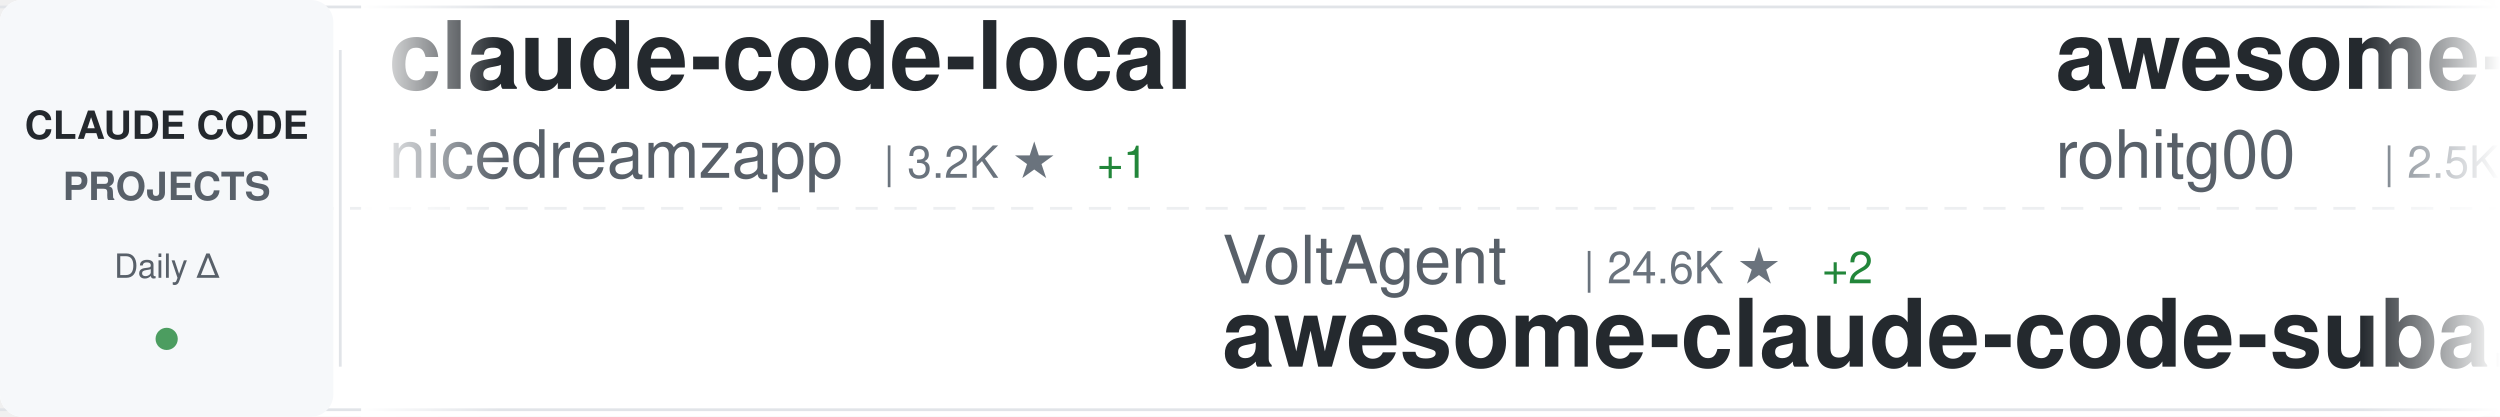
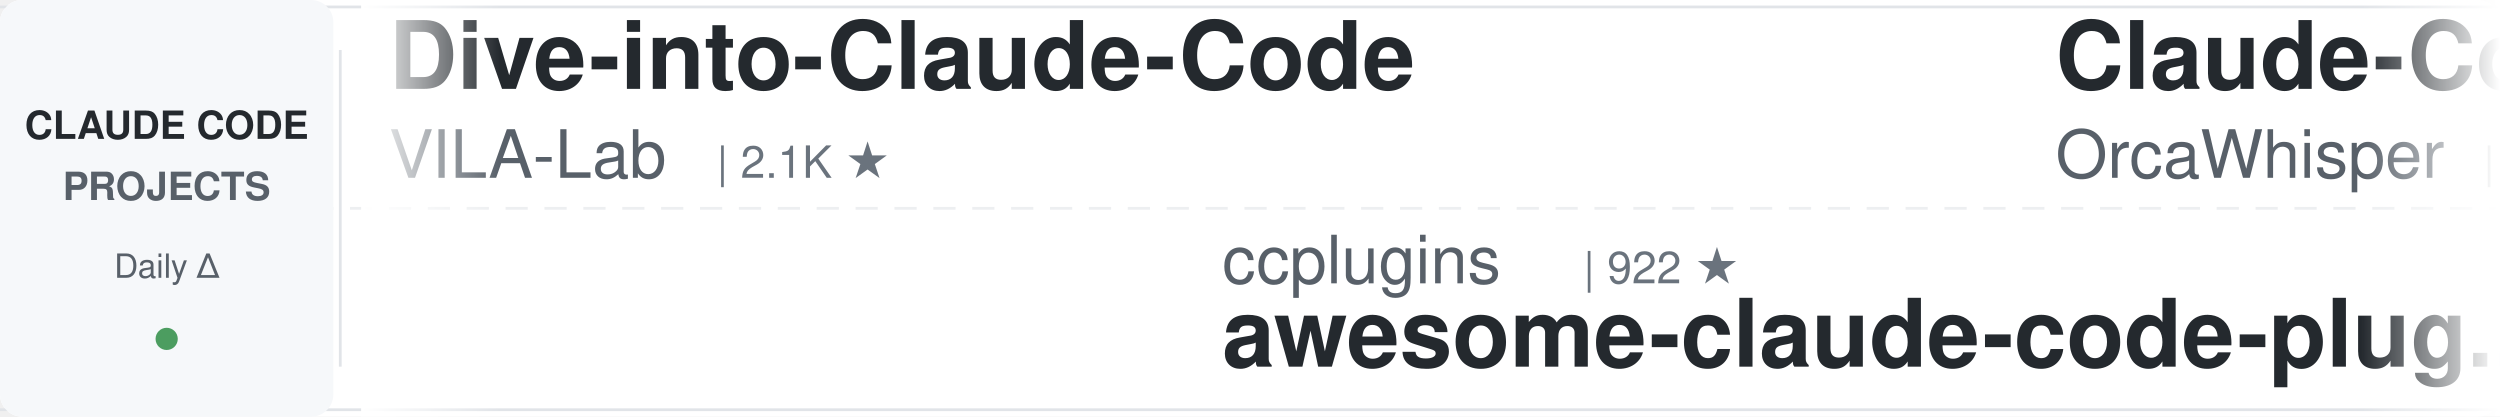
<svg xmlns="http://www.w3.org/2000/svg" width="900" height="150">
  <defs>
    <linearGradient id="awesomeLeftFade" x1="0%" y1="0%" x2="100%" y2="0%">
      <stop offset="0%" style="stop-color:#ffffff;stop-opacity:1" />
      <stop offset="100%" style="stop-color:#ffffff;stop-opacity:0" />
    </linearGradient>
    <linearGradient id="awesomeRightFade" x1="0%" y1="0%" x2="100%" y2="0%">
      <stop offset="0%" style="stop-color:#ffffff;stop-opacity:0" />
      <stop offset="100%" style="stop-color:#ffffff;stop-opacity:1" />
    </linearGradient>
  </defs>
  <rect width="900" height="150" fill="#ffffff" rx="8" />
  <rect x="0" y="2" width="900" height="1" fill="#e1e4e8" />
  <rect x="0" y="147" width="900" height="1" fill="#e1e4e8" />
  <line x1="0" y1="75" x2="900" y2="75" stroke="#e1e4e8" stroke-width="1" stroke-dasharray="8 6" opacity="0.6" />
  <rect x="0" y="0" width="120" height="150" fill="#f6f8fa" rx="8" />
  <text x="60" y="50" font-family="-apple-system, BlinkMacSystemFont, 'Segoe UI', Helvetica, Arial, sans-serif" font-size="14" font-weight="600" fill="#24292e" text-anchor="middle">CLAUDE CODE</text>
  <text x="60" y="72" font-family="-apple-system, BlinkMacSystemFont, 'Segoe UI', Helvetica, Arial, sans-serif" font-size="14" font-weight="600" fill="#586069" text-anchor="middle">PROJECTS</text>
  <text x="60" y="100" font-family="-apple-system, BlinkMacSystemFont, 'Segoe UI', Helvetica, Arial, sans-serif" font-size="12" font-weight="500" fill="#586069" text-anchor="middle">Daily Δ</text>
  <circle cx="60" cy="122" r="4" fill="#22863a" opacity="0.8" />
  <rect x="122" y="18" width="1" height="114" fill="#e1e4e8" />
  <clipPath id="awesomeTickerClip">
    <rect x="130" y="0" width="770" height="150" />
  </clipPath>
  <g clip-path="url(#awesomeTickerClip)">
    <g id="awesomeTickerItems">
      <animateTransform attributeName="transform" attributeType="XML" type="translate" from="0 0" to="-3000 0" dur="54s" repeatCount="indefinite" />
      <g transform="translate(0, 0)">
-         <text x="140" y="32" font-family="-apple-system, BlinkMacSystemFont, 'Segoe UI', Helvetica, Arial, sans-serif" font-size="34" font-weight="600" fill="#24292e">claude-code-local</text>
-         <text x="140" y="64" font-family="-apple-system, BlinkMacSystemFont, 'Segoe UI', Helvetica, Arial, sans-serif" font-size="24" font-weight="400" fill="#586069">nicedreamzapp</text>
-         <text x="318" y="64" font-family="-apple-system, BlinkMacSystemFont, 'Segoe UI', Helvetica, Arial, sans-serif" font-size="16" font-weight="500" fill="#6a737d">| 3.2K ★</text>
-         <text x="395" y="64" font-family="-apple-system, BlinkMacSystemFont, 'Segoe UI', Helvetica, Arial, sans-serif" font-size="16" font-weight="500" fill="#22863a"> +1</text>
+         <text x="140" y="32" font-family="-apple-system, BlinkMacSystemFont, 'Segoe UI', Helvetica, Arial, sans-serif" font-size="34" font-weight="600" fill="#24292e">Dive-into-Claude-Code</text>
+         <text x="140" y="64" font-family="-apple-system, BlinkMacSystemFont, 'Segoe UI', Helvetica, Arial, sans-serif" font-size="24" font-weight="400" fill="#586069">VILA-Lab</text>
+         <text x="258" y="64" font-family="-apple-system, BlinkMacSystemFont, 'Segoe UI', Helvetica, Arial, sans-serif" font-size="16" font-weight="500" fill="#6a737d">| 2.1K ★</text>
      </g>
      <g transform="translate(300, 0)">
-         <text x="140" y="102" font-family="-apple-system, BlinkMacSystemFont, 'Segoe UI', Helvetica, Arial, sans-serif" font-size="24" font-weight="400" fill="#586069">VoltAgent</text>
-         <text x="270" y="102" font-family="-apple-system, BlinkMacSystemFont, 'Segoe UI', Helvetica, Arial, sans-serif" font-size="16" font-weight="500" fill="#6a737d">| 24.6K ★</text>
-         <text x="356" y="102" font-family="-apple-system, BlinkMacSystemFont, 'Segoe UI', Helvetica, Arial, sans-serif" font-size="16" font-weight="500" fill="#22863a"> +2</text>
-         <text x="140" y="132" font-family="-apple-system, BlinkMacSystemFont, 'Segoe UI', Helvetica, Arial, sans-serif" font-size="34" font-weight="600" fill="#24292e">awesome-claude-code-suba...</text>
+         <text x="140" y="102" font-family="-apple-system, BlinkMacSystemFont, 'Segoe UI', Helvetica, Arial, sans-serif" font-size="24" font-weight="400" fill="#586069">ccplugins</text>
+         <text x="270" y="102" font-family="-apple-system, BlinkMacSystemFont, 'Segoe UI', Helvetica, Arial, sans-serif" font-size="16" font-weight="500" fill="#6a737d">| 922 ★</text>
+         <text x="140" y="132" font-family="-apple-system, BlinkMacSystemFont, 'Segoe UI', Helvetica, Arial, sans-serif" font-size="34" font-weight="600" fill="#24292e">awesome-claude-code-plug...</text>
      </g>
      <g transform="translate(600, 0)">
-         <text x="140" y="32" font-family="-apple-system, BlinkMacSystemFont, 'Segoe UI', Helvetica, Arial, sans-serif" font-size="34" font-weight="600" fill="#24292e">awesome-claude-code-tool...</text>
-         <text x="140" y="64" font-family="-apple-system, BlinkMacSystemFont, 'Segoe UI', Helvetica, Arial, sans-serif" font-size="24" font-weight="400" fill="#586069">rohitg00</text>
-         <text x="258" y="64" font-family="-apple-system, BlinkMacSystemFont, 'Segoe UI', Helvetica, Arial, sans-serif" font-size="16" font-weight="500" fill="#6a737d">| 2.5K ★</text>
+         <text x="140" y="32" font-family="-apple-system, BlinkMacSystemFont, 'Segoe UI', Helvetica, Arial, sans-serif" font-size="34" font-weight="600" fill="#24292e">Claude-Code</text>
+         <text x="140" y="64" font-family="-apple-system, BlinkMacSystemFont, 'Segoe UI', Helvetica, Arial, sans-serif" font-size="24" font-weight="400" fill="#586069">OrcaWhisper</text>
+         <text x="294" y="64" font-family="-apple-system, BlinkMacSystemFont, 'Segoe UI', Helvetica, Arial, sans-serif" font-size="16" font-weight="500" fill="#6a737d">| 91 ★</text>
      </g>
      <g transform="translate(900, 0)">
-         <text x="140" y="102" font-family="-apple-system, BlinkMacSystemFont, 'Segoe UI', Helvetica, Arial, sans-serif" font-size="24" font-weight="400" fill="#586069">JrCx7scC</text>
-         <text x="258" y="102" font-family="-apple-system, BlinkMacSystemFont, 'Segoe UI', Helvetica, Arial, sans-serif" font-size="16" font-weight="500" fill="#6a737d">| 374 ★</text>
-         <text x="140" y="132" font-family="-apple-system, BlinkMacSystemFont, 'Segoe UI', Helvetica, Arial, sans-serif" font-size="34" font-weight="600" fill="#24292e">claude-code-source</text>
+         <text x="140" y="102" font-family="-apple-system, BlinkMacSystemFont, 'Segoe UI', Helvetica, Arial, sans-serif" font-size="24" font-weight="400" fill="#586069">luyao618</text>
+         <text x="258" y="102" font-family="-apple-system, BlinkMacSystemFont, 'Segoe UI', Helvetica, Arial, sans-serif" font-size="16" font-weight="500" fill="#6a737d">| 1.7K ★</text>
+         <text x="140" y="132" font-family="-apple-system, BlinkMacSystemFont, 'Segoe UI', Helvetica, Arial, sans-serif" font-size="34" font-weight="600" fill="#24292e">Claude-Code-Source-Study</text>
      </g>
      <g transform="translate(1200, 0)">
-         <text x="140" y="32" font-family="-apple-system, BlinkMacSystemFont, 'Segoe UI', Helvetica, Arial, sans-serif" font-size="34" font-weight="600" fill="#24292e">claude-code-guide</text>
-         <text x="140" y="64" font-family="-apple-system, BlinkMacSystemFont, 'Segoe UI', Helvetica, Arial, sans-serif" font-size="24" font-weight="400" fill="#586069">Cranot</text>
-         <text x="234" y="64" font-family="-apple-system, BlinkMacSystemFont, 'Segoe UI', Helvetica, Arial, sans-serif" font-size="16" font-weight="500" fill="#6a737d">| 2.9K ★</text>
+         <text x="140" y="32" font-family="-apple-system, BlinkMacSystemFont, 'Segoe UI', Helvetica, Arial, sans-serif" font-size="34" font-weight="600" fill="#24292e">claude-code</text>
+         <text x="140" y="64" font-family="-apple-system, BlinkMacSystemFont, 'Segoe UI', Helvetica, Arial, sans-serif" font-size="24" font-weight="400" fill="#586069">anthropics</text>
+         <text x="282" y="64" font-family="-apple-system, BlinkMacSystemFont, 'Segoe UI', Helvetica, Arial, sans-serif" font-size="16" font-weight="500" fill="#6a737d">| 142.8K ★</text>
+         <text x="377" y="64" font-family="-apple-system, BlinkMacSystemFont, 'Segoe UI', Helvetica, Arial, sans-serif" font-size="16" font-weight="500" fill="#22863a"> +21</text>
      </g>
      <g transform="translate(1500, 0)">
-         <text x="140" y="102" font-family="-apple-system, BlinkMacSystemFont, 'Segoe UI', Helvetica, Arial, sans-serif" font-size="24" font-weight="400" fill="#586069">https-deeplearning-ai</text>
-         <text x="414" y="102" font-family="-apple-system, BlinkMacSystemFont, 'Segoe UI', Helvetica, Arial, sans-serif" font-size="16" font-weight="500" fill="#6a737d">| 544 ★</text>
-         <text x="140" y="132" font-family="-apple-system, BlinkMacSystemFont, 'Segoe UI', Helvetica, Arial, sans-serif" font-size="34" font-weight="600" fill="#24292e">sc-claude-code-files</text>
+         <text x="140" y="102" font-family="-apple-system, BlinkMacSystemFont, 'Segoe UI', Helvetica, Arial, sans-serif" font-size="24" font-weight="400" fill="#586069">OneRedOak</text>
+         <text x="270" y="102" font-family="-apple-system, BlinkMacSystemFont, 'Segoe UI', Helvetica, Arial, sans-serif" font-size="16" font-weight="500" fill="#6a737d">| 3.9K ★</text>
+         <text x="140" y="132" font-family="-apple-system, BlinkMacSystemFont, 'Segoe UI', Helvetica, Arial, sans-serif" font-size="34" font-weight="600" fill="#24292e">claude-code-workflows</text>
      </g>
      <g transform="translate(1800, 0)">
-         <text x="140" y="32" font-family="-apple-system, BlinkMacSystemFont, 'Segoe UI', Helvetica, Arial, sans-serif" font-size="34" font-weight="600" fill="#24292e">claude-code-tudou</text>
-         <text x="140" y="64" font-family="-apple-system, BlinkMacSystemFont, 'Segoe UI', Helvetica, Arial, sans-serif" font-size="24" font-weight="400" fill="#586069">AICoderTudou</text>
-         <text x="306" y="64" font-family="-apple-system, BlinkMacSystemFont, 'Segoe UI', Helvetica, Arial, sans-serif" font-size="16" font-weight="500" fill="#6a737d">| 496 ★</text>
+         <text x="140" y="32" font-family="-apple-system, BlinkMacSystemFont, 'Segoe UI', Helvetica, Arial, sans-serif" font-size="34" font-weight="600" fill="#24292e">claude-code-hooks-master...</text>
+         <text x="140" y="64" font-family="-apple-system, BlinkMacSystemFont, 'Segoe UI', Helvetica, Arial, sans-serif" font-size="24" font-weight="400" fill="#586069">disler</text>
+         <text x="234" y="64" font-family="-apple-system, BlinkMacSystemFont, 'Segoe UI', Helvetica, Arial, sans-serif" font-size="16" font-weight="500" fill="#6a737d">| 3.9K ★</text>
      </g>
      <g transform="translate(2100, 0)">
-         <text x="140" y="102" font-family="-apple-system, BlinkMacSystemFont, 'Segoe UI', Helvetica, Arial, sans-serif" font-size="24" font-weight="400" fill="#586069">wanshuiyin</text>
-         <text x="282" y="102" font-family="-apple-system, BlinkMacSystemFont, 'Segoe UI', Helvetica, Arial, sans-serif" font-size="16" font-weight="500" fill="#6a737d">| 15.0K ★</text>
-         <text x="368" y="102" font-family="-apple-system, BlinkMacSystemFont, 'Segoe UI', Helvetica, Arial, sans-serif" font-size="16" font-weight="500" fill="#22863a"> +15</text>
-         <text x="140" y="132" font-family="-apple-system, BlinkMacSystemFont, 'Segoe UI', Helvetica, Arial, sans-serif" font-size="34" font-weight="600" fill="#24292e">Auto-claude-code-researc...</text>
+         <text x="140" y="102" font-family="-apple-system, BlinkMacSystemFont, 'Segoe UI', Helvetica, Arial, sans-serif" font-size="24" font-weight="400" fill="#586069">guanshan</text>
+         <text x="258" y="102" font-family="-apple-system, BlinkMacSystemFont, 'Segoe UI', Helvetica, Arial, sans-serif" font-size="16" font-weight="500" fill="#6a737d">| 61 ★</text>
+         <text x="140" y="132" font-family="-apple-system, BlinkMacSystemFont, 'Segoe UI', Helvetica, Arial, sans-serif" font-size="34" font-weight="600" fill="#24292e">ClaudeCode</text>
      </g>
      <g transform="translate(2400, 0)">
-         <text x="140" y="32" font-family="-apple-system, BlinkMacSystemFont, 'Segoe UI', Helvetica, Arial, sans-serif" font-size="34" font-weight="600" fill="#24292e">claude-code-book</text>
-         <text x="140" y="64" font-family="-apple-system, BlinkMacSystemFont, 'Segoe UI', Helvetica, Arial, sans-serif" font-size="24" font-weight="400" fill="#586069">lintsinghua</text>
-         <text x="294" y="64" font-family="-apple-system, BlinkMacSystemFont, 'Segoe UI', Helvetica, Arial, sans-serif" font-size="16" font-weight="500" fill="#6a737d">| 4.1K ★</text>
-         <text x="371" y="64" font-family="-apple-system, BlinkMacSystemFont, 'Segoe UI', Helvetica, Arial, sans-serif" font-size="16" font-weight="500" fill="#22863a"> +1</text>
+         <text x="140" y="32" font-family="-apple-system, BlinkMacSystemFont, 'Segoe UI', Helvetica, Arial, sans-serif" font-size="34" font-weight="600" fill="#24292e">claude-code-source-build</text>
+         <text x="140" y="64" font-family="-apple-system, BlinkMacSystemFont, 'Segoe UI', Helvetica, Arial, sans-serif" font-size="24" font-weight="400" fill="#586069">andrew-kramer-inno</text>
+         <text x="378" y="64" font-family="-apple-system, BlinkMacSystemFont, 'Segoe UI', Helvetica, Arial, sans-serif" font-size="16" font-weight="500" fill="#6a737d">| 594 ★</text>
      </g>
      <g transform="translate(2700, 0)">
-         <text x="140" y="102" font-family="-apple-system, BlinkMacSystemFont, 'Segoe UI', Helvetica, Arial, sans-serif" font-size="24" font-weight="400" fill="#586069">1rgs</text>
-         <text x="210" y="102" font-family="-apple-system, BlinkMacSystemFont, 'Segoe UI', Helvetica, Arial, sans-serif" font-size="16" font-weight="500" fill="#6a737d">| 3.7K ★</text>
-         <text x="287" y="102" font-family="-apple-system, BlinkMacSystemFont, 'Segoe UI', Helvetica, Arial, sans-serif" font-size="16" font-weight="500" fill="#22863a"> +1</text>
-         <text x="140" y="132" font-family="-apple-system, BlinkMacSystemFont, 'Segoe UI', Helvetica, Arial, sans-serif" font-size="34" font-weight="600" fill="#24292e">claude-code-proxy</text>
+         <text x="140" y="102" font-family="-apple-system, BlinkMacSystemFont, 'Segoe UI', Helvetica, Arial, sans-serif" font-size="24" font-weight="400" fill="#586069">SeemSeam</text>
+         <text x="258" y="102" font-family="-apple-system, BlinkMacSystemFont, 'Segoe UI', Helvetica, Arial, sans-serif" font-size="16" font-weight="500" fill="#6a737d">| 3.4K ★</text>
+         <text x="335" y="102" font-family="-apple-system, BlinkMacSystemFont, 'Segoe UI', Helvetica, Arial, sans-serif" font-size="16" font-weight="500" fill="#22863a"> +1</text>
+         <text x="140" y="132" font-family="-apple-system, BlinkMacSystemFont, 'Segoe UI', Helvetica, Arial, sans-serif" font-size="34" font-weight="600" fill="#24292e">claude_codex_bridge</text>
      </g>
      <g transform="translate(3000, 0)">
-         <text x="140" y="32" font-family="-apple-system, BlinkMacSystemFont, 'Segoe UI', Helvetica, Arial, sans-serif" font-size="34" font-weight="600" fill="#24292e">claude-code-local</text>
-         <text x="140" y="64" font-family="-apple-system, BlinkMacSystemFont, 'Segoe UI', Helvetica, Arial, sans-serif" font-size="24" font-weight="400" fill="#586069">nicedreamzapp</text>
-         <text x="318" y="64" font-family="-apple-system, BlinkMacSystemFont, 'Segoe UI', Helvetica, Arial, sans-serif" font-size="16" font-weight="500" fill="#6a737d">| 3.2K ★</text>
-         <text x="395" y="64" font-family="-apple-system, BlinkMacSystemFont, 'Segoe UI', Helvetica, Arial, sans-serif" font-size="16" font-weight="500" fill="#22863a"> +1</text>
+         <text x="140" y="32" font-family="-apple-system, BlinkMacSystemFont, 'Segoe UI', Helvetica, Arial, sans-serif" font-size="34" font-weight="600" fill="#24292e">Dive-into-Claude-Code</text>
+         <text x="140" y="64" font-family="-apple-system, BlinkMacSystemFont, 'Segoe UI', Helvetica, Arial, sans-serif" font-size="24" font-weight="400" fill="#586069">VILA-Lab</text>
+         <text x="258" y="64" font-family="-apple-system, BlinkMacSystemFont, 'Segoe UI', Helvetica, Arial, sans-serif" font-size="16" font-weight="500" fill="#6a737d">| 2.1K ★</text>
      </g>
      <g transform="translate(3300, 0)">
-         <text x="140" y="102" font-family="-apple-system, BlinkMacSystemFont, 'Segoe UI', Helvetica, Arial, sans-serif" font-size="24" font-weight="400" fill="#586069">VoltAgent</text>
-         <text x="270" y="102" font-family="-apple-system, BlinkMacSystemFont, 'Segoe UI', Helvetica, Arial, sans-serif" font-size="16" font-weight="500" fill="#6a737d">| 24.6K ★</text>
-         <text x="356" y="102" font-family="-apple-system, BlinkMacSystemFont, 'Segoe UI', Helvetica, Arial, sans-serif" font-size="16" font-weight="500" fill="#22863a"> +2</text>
-         <text x="140" y="132" font-family="-apple-system, BlinkMacSystemFont, 'Segoe UI', Helvetica, Arial, sans-serif" font-size="34" font-weight="600" fill="#24292e">awesome-claude-code-suba...</text>
+         <text x="140" y="102" font-family="-apple-system, BlinkMacSystemFont, 'Segoe UI', Helvetica, Arial, sans-serif" font-size="24" font-weight="400" fill="#586069">ccplugins</text>
+         <text x="270" y="102" font-family="-apple-system, BlinkMacSystemFont, 'Segoe UI', Helvetica, Arial, sans-serif" font-size="16" font-weight="500" fill="#6a737d">| 922 ★</text>
+         <text x="140" y="132" font-family="-apple-system, BlinkMacSystemFont, 'Segoe UI', Helvetica, Arial, sans-serif" font-size="34" font-weight="600" fill="#24292e">awesome-claude-code-plug...</text>
      </g>
      <g transform="translate(3600, 0)">
-         <text x="140" y="32" font-family="-apple-system, BlinkMacSystemFont, 'Segoe UI', Helvetica, Arial, sans-serif" font-size="34" font-weight="600" fill="#24292e">awesome-claude-code-tool...</text>
-         <text x="140" y="64" font-family="-apple-system, BlinkMacSystemFont, 'Segoe UI', Helvetica, Arial, sans-serif" font-size="24" font-weight="400" fill="#586069">rohitg00</text>
-         <text x="258" y="64" font-family="-apple-system, BlinkMacSystemFont, 'Segoe UI', Helvetica, Arial, sans-serif" font-size="16" font-weight="500" fill="#6a737d">| 2.5K ★</text>
+         <text x="140" y="32" font-family="-apple-system, BlinkMacSystemFont, 'Segoe UI', Helvetica, Arial, sans-serif" font-size="34" font-weight="600" fill="#24292e">Claude-Code</text>
+         <text x="140" y="64" font-family="-apple-system, BlinkMacSystemFont, 'Segoe UI', Helvetica, Arial, sans-serif" font-size="24" font-weight="400" fill="#586069">OrcaWhisper</text>
+         <text x="294" y="64" font-family="-apple-system, BlinkMacSystemFont, 'Segoe UI', Helvetica, Arial, sans-serif" font-size="16" font-weight="500" fill="#6a737d">| 91 ★</text>
      </g>
      <g transform="translate(3900, 0)">
-         <text x="140" y="102" font-family="-apple-system, BlinkMacSystemFont, 'Segoe UI', Helvetica, Arial, sans-serif" font-size="24" font-weight="400" fill="#586069">JrCx7scC</text>
-         <text x="258" y="102" font-family="-apple-system, BlinkMacSystemFont, 'Segoe UI', Helvetica, Arial, sans-serif" font-size="16" font-weight="500" fill="#6a737d">| 374 ★</text>
-         <text x="140" y="132" font-family="-apple-system, BlinkMacSystemFont, 'Segoe UI', Helvetica, Arial, sans-serif" font-size="34" font-weight="600" fill="#24292e">claude-code-source</text>
+         <text x="140" y="102" font-family="-apple-system, BlinkMacSystemFont, 'Segoe UI', Helvetica, Arial, sans-serif" font-size="24" font-weight="400" fill="#586069">luyao618</text>
+         <text x="258" y="102" font-family="-apple-system, BlinkMacSystemFont, 'Segoe UI', Helvetica, Arial, sans-serif" font-size="16" font-weight="500" fill="#6a737d">| 1.7K ★</text>
+         <text x="140" y="132" font-family="-apple-system, BlinkMacSystemFont, 'Segoe UI', Helvetica, Arial, sans-serif" font-size="34" font-weight="600" fill="#24292e">Claude-Code-Source-Study</text>
      </g>
    </g>
  </g>
  <rect x="130" y="0" width="50" height="150" fill="url(#awesomeLeftFade)" />
  <rect x="850" y="0" width="50" height="150" fill="url(#awesomeRightFade)" />
</svg>
